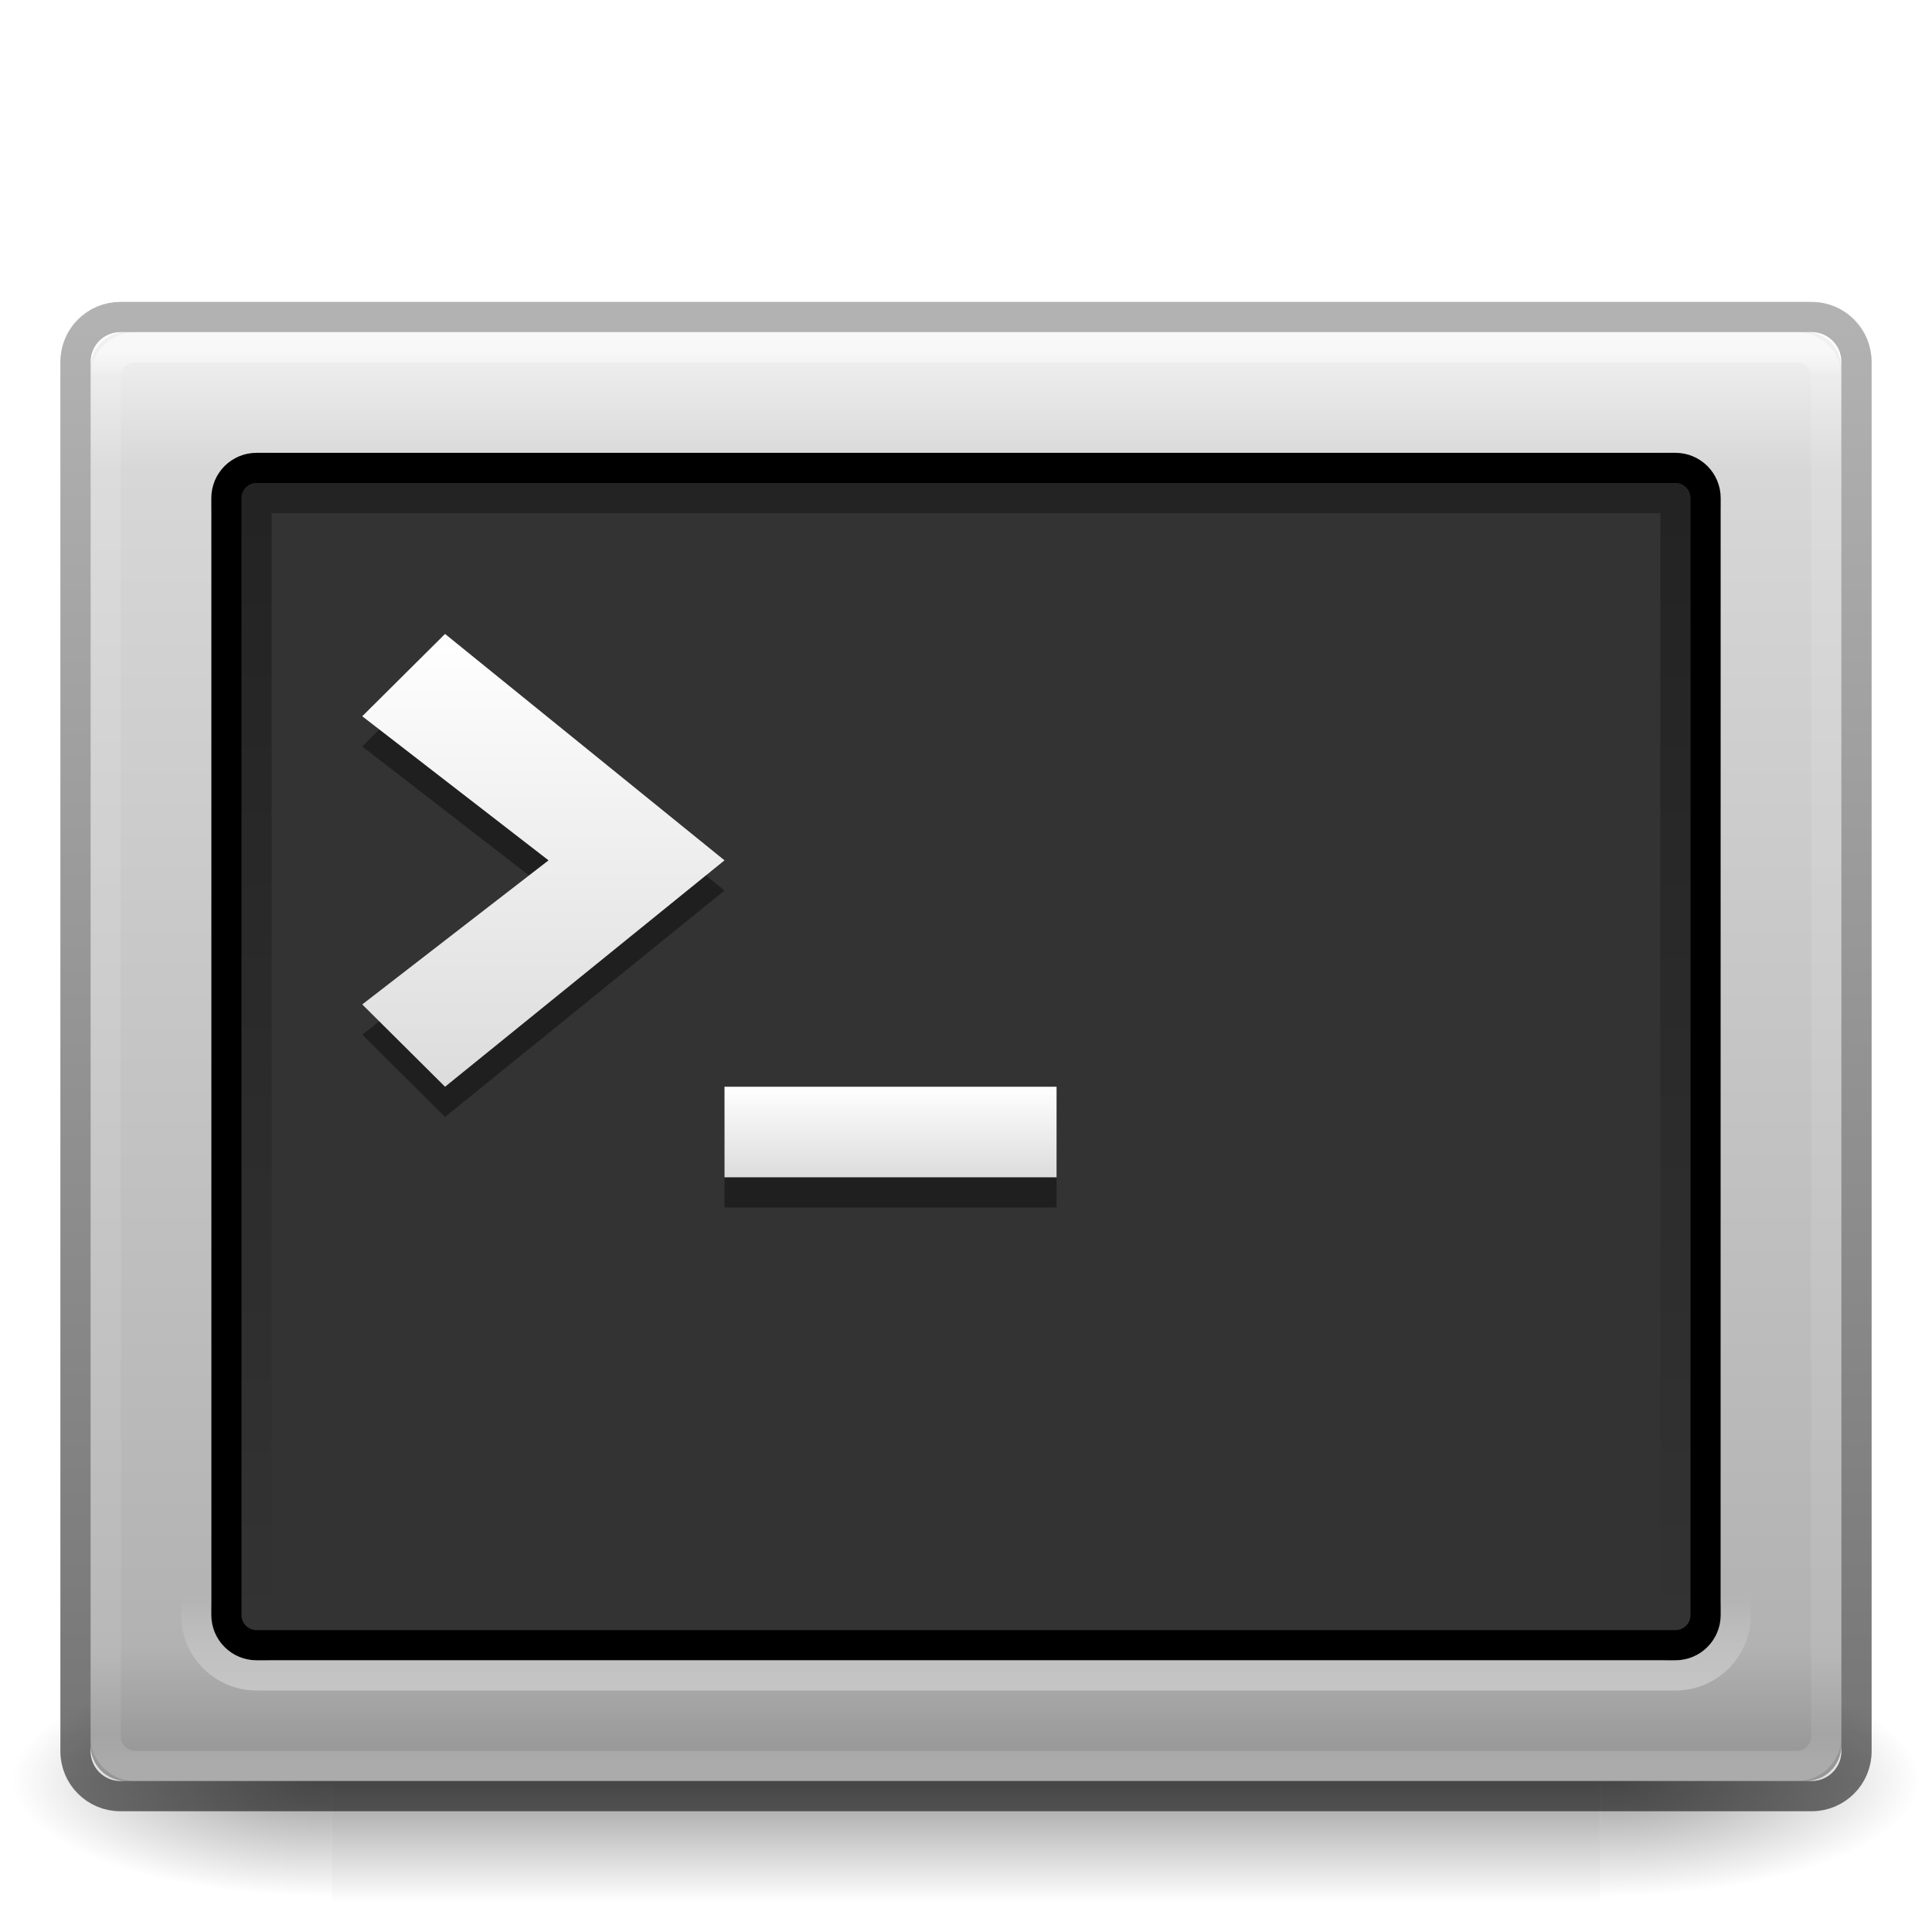
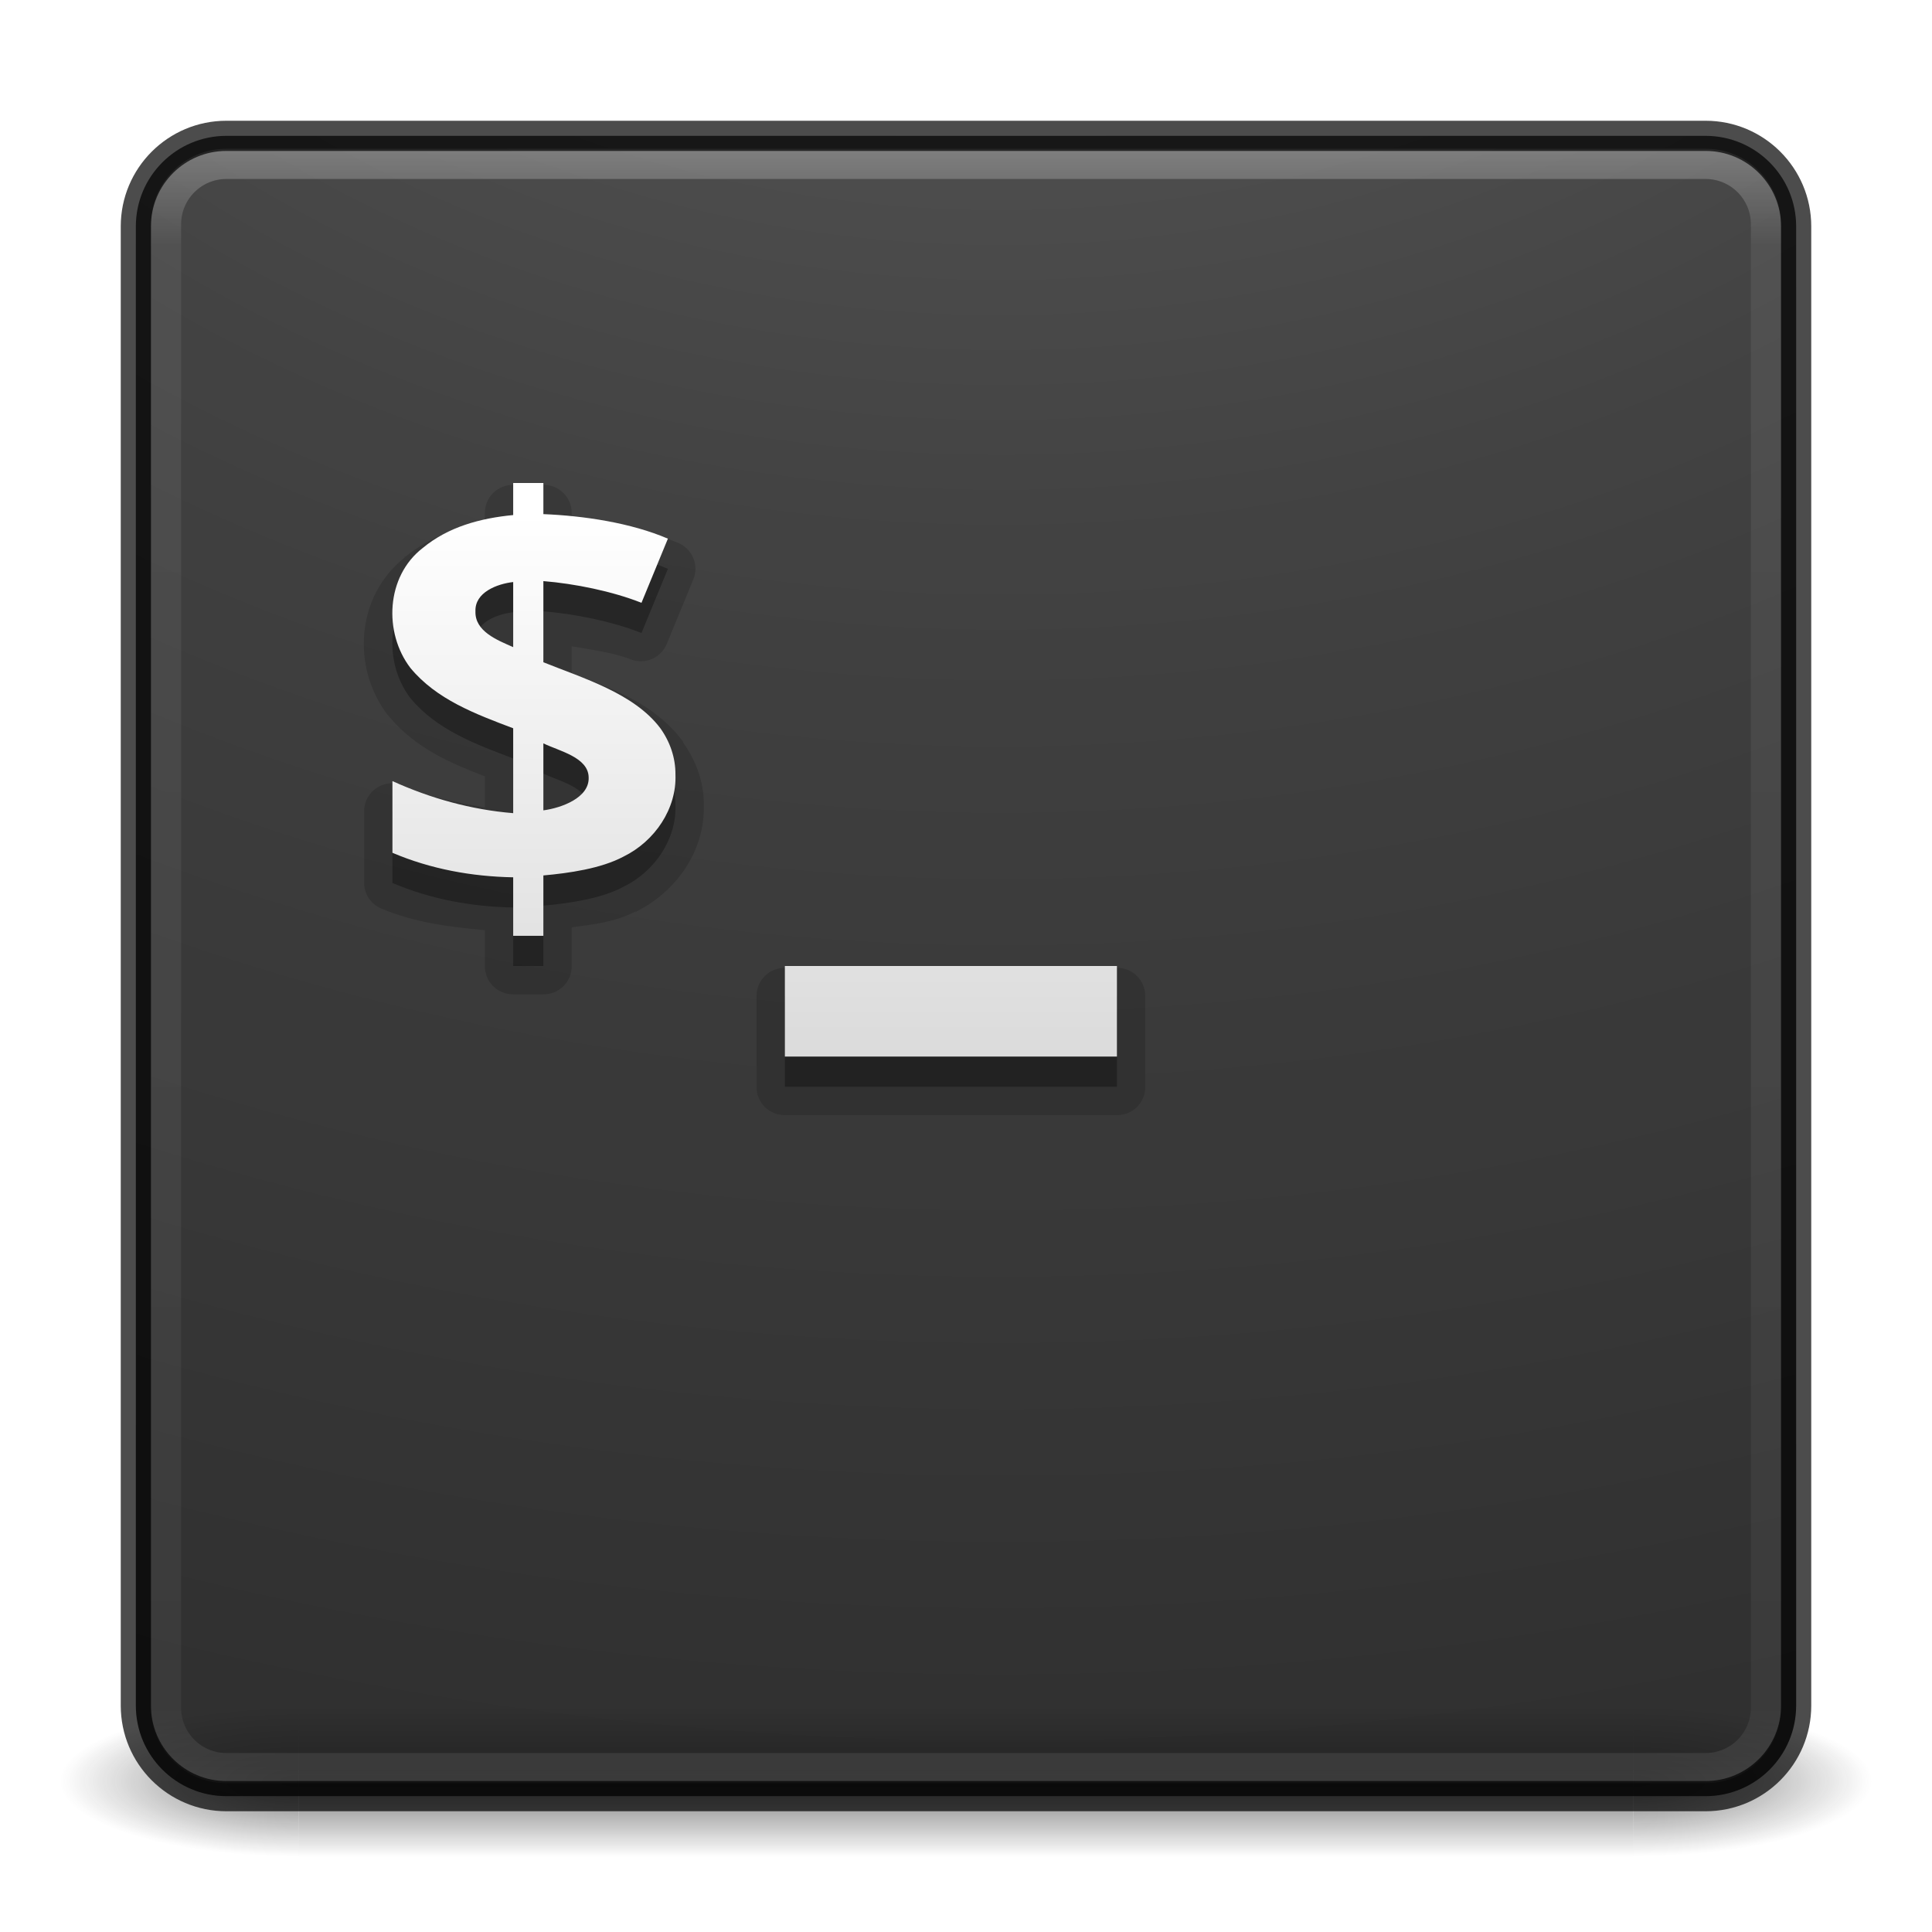
- <svg xmlns="http://www.w3.org/2000/svg" xmlns:xlink="http://www.w3.org/1999/xlink" width="64px" height="64px" id="svg3177" version="1.1">
-   <defs id="defs3179">
-     <linearGradient xlink:href="#linearGradient5048-7-7-5-1" id="linearGradient8960" gradientUnits="userSpaceOnUse" gradientTransform="matrix(0.08698226,0,0,0.03294117,-84.43789,35.92218)" x1="302.857" y1="366.648" x2="302.857" y2="609.505" />
-     <linearGradient id="linearGradient5048-7-7-5-1">
-       <stop offset="0" style="stop-color:#000000;stop-opacity:0" id="stop5050-5-6-4-7" />
-       <stop offset="0.5" style="stop-color:#000000;stop-opacity:1" id="stop5056-9-0-1-4" />
-       <stop offset="1" style="stop-color:#000000;stop-opacity:0" id="stop5052-6-9-5-0" />
+ <svg xmlns="http://www.w3.org/2000/svg" xmlns:xlink="http://www.w3.org/1999/xlink" version="1.1" width="64" height="64" id="svg4161">
+   <defs id="defs4163">
+     <linearGradient x1="20" y1="26" x2="20" y2="13" id="linearGradient4069" xlink:href="#linearGradient3680-6-6-6-3-7-1" gradientUnits="userSpaceOnUse" gradientTransform="matrix(1.326882,0,0,1.326882,-0.399219,-0.2324859)" />
+     <linearGradient id="linearGradient3680-6-6-6-3-7-1">
+       <stop id="stop3682-4-6-1-3-7-7" style="stop-color:#dcdcdc;stop-opacity:1" offset="0" />
+       <stop id="stop3684-8-5-8-0-2-6" style="stop-color:#ffffff;stop-opacity:1" offset="1" />
    </linearGradient>
-     <radialGradient xlink:href="#linearGradient5060-6-6-5-9" id="radialGradient8962" gradientUnits="userSpaceOnUse" gradientTransform="matrix(0.08835631,0,0,0.03294117,-85.24884,35.92218)" cx="605.714" cy="486.648" fx="605.714" fy="486.648" r="117.143" />
-     <linearGradient id="linearGradient5060-6-6-5-9">
-       <stop offset="0" style="stop-color:#000000;stop-opacity:1" id="stop5062-3-0-3-4" />
-       <stop offset="1" style="stop-color:#000000;stop-opacity:0" id="stop5064-1-4-9-8" />
+     <linearGradient x1="24" y1="5" x2="24" y2="43" id="linearGradient3180" xlink:href="#linearGradient3924-2-2-5-8" gradientUnits="userSpaceOnUse" gradientTransform="matrix(1.432432,0,0,1.436283,-2.378381,-2.470778)" />
+     <linearGradient id="linearGradient3924-2-2-5-8">
+       <stop id="stop3926-9-4-9-6" style="stop-color:#ffffff;stop-opacity:1" offset="0" />
+       <stop id="stop3928-9-8-6-5" style="stop-color:#ffffff;stop-opacity:0.235" offset="0.063" />
+       <stop id="stop3930-3-5-1-7" style="stop-color:#ffffff;stop-opacity:0.157" offset="0.951" />
+       <stop id="stop3932-8-0-4-8" style="stop-color:#ffffff;stop-opacity:0.392" offset="1" />
    </linearGradient>
-     <radialGradient xlink:href="#linearGradient5060-6-6-5-9" id="radialGradient8964" gradientUnits="userSpaceOnUse" gradientTransform="matrix(-0.08835631,0,0,0.03294117,-20.75115,35.92218)" cx="605.714" cy="486.648" fx="605.714" fy="486.648" r="117.143" />
-     <linearGradient xlink:href="#linearGradient3994-617-9-9-5-8" id="linearGradient8966" gradientUnits="userSpaceOnUse" gradientTransform="matrix(1.28895,0,0,1.297372,-83.93481,-5.731684)" x1="24" y1="7.96" x2="24" y2="43.865" />
-     <linearGradient id="linearGradient3994-617-9-9-5-8">
-       <stop offset="0" style="stop-color:#f0f0f0;stop-opacity:1" id="stop4324-9-7-4-2" />
-       <stop offset="0.086" style="stop-color:#d7d7d8;stop-opacity:1" id="stop2860-4-4-6-4" />
-       <stop offset="0.922" style="stop-color:#b2b2b3;stop-opacity:1" id="stop2862-5-9-2-5" />
-       <stop offset="1" style="stop-color:#979798;stop-opacity:1" id="stop4326-1-1-3-5" />
+     <radialGradient cx="7.118" cy="9.957" r="12.672" fx="7.118" fy="9.957" id="radialGradient3988-3" xlink:href="#linearGradient2867-449-88-871-390-598-476-591-434-148-57-177-8-3-3-6-4-8-8-8-5-7" gradientUnits="userSpaceOnUse" gradientTransform="matrix(0,12.89009,-15.82491,0,190.7424,-113.0978)" />
+     <linearGradient id="linearGradient2867-449-88-871-390-598-476-591-434-148-57-177-8-3-3-6-4-8-8-8-5-7">
+       <stop id="stop3750-1-0-7-6-6-1-3-9-3-9" style="stop-color:#505050;stop-opacity:1" offset="0" />
+       <stop id="stop3752-3-7-4-0-32-8-923-0-7-0" style="stop-color:#2b2b2b;stop-opacity:1" offset="0.262" />
+       <stop id="stop3754-1-8-5-2-7-6-7-1-9-1" style="stop-color:#0a0a0a;stop-opacity:1" offset="0.705" />
+       <stop id="stop3756-1-6-2-6-6-1-96-6-0-1" style="stop-color:#000000;stop-opacity:1" offset="1" />
    </linearGradient>
-     <linearGradient xlink:href="#linearGradient3886-5" id="linearGradient8968" gradientUnits="userSpaceOnUse" gradientTransform="matrix(1.265481,0,0,1.20394,-83.37311,0.3165535)" x1="45.281" y1="3.658" x2="45.281" y2="42.443" />
-     <linearGradient id="linearGradient3886-5">
-       <stop id="stop3888-0" style="stop-color:#ffffff;stop-opacity:1;" offset="0" />
-       <stop offset="0.015" style="stop-color:#ffffff;stop-opacity:0.235;" id="stop3890-8" />
-       <stop id="stop3892-9" style="stop-color:#ffffff;stop-opacity:0.157;" offset="0.978" />
-       <stop id="stop3894-2" style="stop-color:#ffffff;stop-opacity:0.392;" offset="1" />
+     <radialGradient cx="4.993" cy="43.5" r="2.5" fx="4.993" fy="43.5" id="radialGradient3337-2-2" xlink:href="#linearGradient3688-166-749-4-0-3-8" gradientUnits="userSpaceOnUse" gradientTransform="matrix(2.003784,0,0,1.4,27.98813,-17.4)" />
+     <linearGradient id="linearGradient3688-166-749-4-0-3-8">
+       <stop id="stop2883-4-0-1-8" style="stop-color:#181818;stop-opacity:1" offset="0" />
+       <stop id="stop2885-9-2-9-6" style="stop-color:#181818;stop-opacity:0" offset="1" />
    </linearGradient>
-     <linearGradient xlink:href="#linearGradient4008-764-3-0-2-0" id="linearGradient8970" gradientUnits="userSpaceOnUse" gradientTransform="matrix(1.25534,0,0,1.196505,-83.12813,-0.7307917)" x1="10.014" y1="44.96" x2="10.014" y2="2.876" />
-     <linearGradient id="linearGradient4008-764-3-0-2-0">
-       <stop offset="0" style="stop-color:#000000;stop-opacity:0.549;" id="stop4334-7-6-8-0" />
-       <stop offset="1" style="stop-color:#000000;stop-opacity:0.298;" id="stop4336-8-0-9-1" />
+     <radialGradient cx="4.993" cy="43.5" r="2.5" fx="4.993" fy="43.5" id="radialGradient3339-1-4" xlink:href="#linearGradient3688-464-309-9-2-4-2" gradientUnits="userSpaceOnUse" gradientTransform="matrix(2.003784,0,0,1.4,-20.01187,-104.4)" />
+     <linearGradient id="linearGradient3688-464-309-9-2-4-2">
+       <stop id="stop2889-7-9-6-9" style="stop-color:#181818;stop-opacity:1" offset="0" />
+       <stop id="stop2891-6-6-1-7" style="stop-color:#181818;stop-opacity:0" offset="1" />
    </linearGradient>
-     <linearGradient xlink:href="#linearGradient2223-4-6-9-79" id="linearGradient8972" gradientUnits="userSpaceOnUse" gradientTransform="matrix(1.296011,0,0,1.337781,-84.09669,1.299425)" x1="23.071" y1="36.047" x2="23.071" y2="33.296" />
-     <linearGradient id="linearGradient2223-4-6-9-79">
-       <stop offset="0" style="stop-color:#ffffff;stop-opacity:1" id="stop2225-6-4-7-4" />
-       <stop offset="1" style="stop-color:#ffffff;stop-opacity:0" id="stop2229-2-5-5-9" />
+     <linearGradient id="linearGradient3702-501-757-8-4-1-1">
+       <stop id="stop2895-8-9-9-1" style="stop-color:#181818;stop-opacity:0" offset="0" />
+       <stop id="stop2897-7-8-7-7" style="stop-color:#181818;stop-opacity:1" offset="0.5" />
+       <stop id="stop2899-4-5-1-5" style="stop-color:#181818;stop-opacity:0" offset="1" />
    </linearGradient>
-     <linearGradient xlink:href="#linearGradient3680-6-1" id="linearGradient8974" gradientUnits="userSpaceOnUse" gradientTransform="matrix(1.375,0,0,1.5,-85.75001,-9.999996)" x1="20" y1="28" x2="20" y2="26" />
-     <linearGradient id="linearGradient3680-6-1">
-       <stop offset="0" style="stop-color:#dcdcdc;stop-opacity:1" id="stop3682-4-7" />
-       <stop offset="1" style="stop-color:#ffffff;stop-opacity:1" id="stop3684-8-1" />
-     </linearGradient>
-     <linearGradient xlink:href="#linearGradient3680-6-1" id="linearGradient8976" gradientUnits="userSpaceOnUse" gradientTransform="matrix(1.371429,0,0,1.363636,-86.71429,-7.818192)" x1="16" y1="27.045" x2="16" y2="16" />
-     <linearGradient id="linearGradient7597">
-       <stop id="stop7599" style="stop-color:#000000;stop-opacity:1;" offset="0" />
-       <stop id="stop7601" style="stop-color:#000000;stop-opacity:0;" offset="1" />
-     </linearGradient>
-     <linearGradient y2="44" x2="16.143" y1="4" x1="16.143" gradientTransform="matrix(1.205198,0,0,0.9487878,-81.92475,5.229094)" gradientUnits="userSpaceOnUse" id="linearGradient9471" xlink:href="#linearGradient7597" />
+     <linearGradient x1="25.058" y1="47.028" x2="25.058" y2="39.999" id="linearGradient4159" xlink:href="#linearGradient3702-501-757-8-4-1-1" gradientUnits="userSpaceOnUse" />
  </defs>
  <g id="layer1">
-     <g id="g8856" transform="translate(85,7)">
-       <rect width="42" height="8" x="-74" y="48" id="rect2512-9-5" style="opacity:0.402;fill:url(#linearGradient8960);fill-opacity:1;fill-rule:nonzero;stroke:none;stroke-width:1;marker:none;visibility:visible;display:inline;overflow:visible" />
-       <path d="m -32,48 c 0,0 0,8 0,8 4.55,0.015 11,-1.792 11,-4 0,-2.208 -5.078,-3.999 -11,-3.999 z" id="path2514-7-4" style="opacity:0.402;fill:url(#radialGradient8962);fill-opacity:1;fill-rule:nonzero;stroke:none;stroke-width:1;marker:none;visibility:visible;display:inline;overflow:visible" />
-       <path d="m -74,48 c 0,0 0,8 0,8 -4.55,0.015 -11,-1.792 -11,-4 0,-2.208 5.078,-3.999 11,-3.999 z" id="path2516-8-9" style="opacity:0.402;fill:url(#radialGradient8964);fill-opacity:1;fill-rule:nonzero;stroke:none;stroke-width:1;marker:none;visibility:visible;display:inline;overflow:visible" />
-       <path id="rect2551-5-8-7" d="M -80.812,4 C -81.476,4 -82,4.526 -82,5.188 l 0,45.625 C -82,51.474 -81.476,52 -80.812,52 l 55.625,0 C -24.524,52 -24,51.474 -24,50.812 l 0,-45.625 C -24,4.526 -24.524,4 -25.188,4 l -55.625,0 z M -76,8 -30,8 c 1.108,0 2,0.892 2,2 l 0,36 c 0,1.108 -0.892,2 -2,2 l -46,0 c -1.108,0 -2,-0.892 -2,-2 l 0,-36 c 0,-1.108 0.892,-2 2,-2 z" style="fill:url(#linearGradient8966);fill-opacity:1;fill-rule:evenodd;stroke:none" />
-       <rect width="56.996" height="46.996" rx="0.974" ry="0.969" x="-81.498" y="4.502" id="rect2556-8-5-4" style="opacity:0.5;fill:none;stroke:url(#linearGradient8968);stroke-width:1.004;stroke-linecap:round;stroke-linejoin:round;stroke-miterlimit:4;stroke-opacity:1;stroke-dasharray:none;stroke-dashoffset:0" />
-       <rect width="58.998" height="48.998" rx="1.487" ry="1.485" x="-82.499" y="3.501" id="rect2551-5-8-6-8" style="fill:none;stroke:url(#linearGradient8970);stroke-width:1.002;stroke-linecap:round;stroke-linejoin:round;stroke-miterlimit:4;stroke-opacity:1;stroke-dasharray:none;stroke-dashoffset:0" />
-       <rect width="49" height="39" rx="1" ry="1" x="-77.5" y="8.5" id="rect1314-3-3" style="color:#000000;fill:#000000;fill-opacity:0.8;fill-rule:nonzero;stroke:#000000;stroke-width:1;stroke-linecap:round;stroke-linejoin:round;stroke-miterlimit:4;stroke-opacity:1;stroke-dasharray:none;stroke-dashoffset:0;marker:none;visibility:visible;display:inline;overflow:visible;enable-background:accumulate" />
-       <rect width="50.998" height="40.998" rx="2" ry="2" x="-78.499" y="7.501" id="rect2221-3-8-5" style="opacity:0.4;fill:none;stroke:url(#linearGradient8972);stroke-width:1.002;stroke-linecap:round;stroke-linejoin:round;stroke-miterlimit:4;stroke-opacity:1;stroke-dasharray:none;stroke-dashoffset:0" />
-       <path d="m -50,33 0,-3 -11,0 0,3 11,0 z" id="path3651-7-2-1" style="opacity:0.4;fill:#000000;fill-opacity:1;stroke:none" />
-       <path d="m -50,32 0,-3 -11,0 0,3 11,0 z" id="path3651-2-4" style="fill:url(#linearGradient8974);fill-opacity:1;stroke:none" />
-       <path d="m -70.257,30 -2.743,-2.727 6.171,-4.773 -6.171,-4.773 L -70.257,15 -61,22.5 -70.257,30 z" id="path3653-3-2-7" style="opacity:0.4;fill:#000000;fill-opacity:1;stroke:none" />
-       <path d="m -70.257,29 -2.743,-2.727 6.171,-4.773 -6.171,-4.773 2.743,-2.727 9.257,7.5 -9.257,7.5 z" id="path3653-7-3" style="fill:url(#linearGradient8976);fill-opacity:1;stroke:none" />
-       <rect width="47" height="37" rx="0" ry="0" x="-76.5" y="9.5" id="rect1314-3-3-9-6" style="opacity:0.32;color:#000000;fill:none;stroke:url(#linearGradient9471);stroke-width:1;stroke-linecap:round;stroke-linejoin:round;stroke-miterlimit:4;stroke-opacity:1;stroke-dasharray:none;stroke-dashoffset:0;marker:none;visibility:visible;display:inline;overflow:visible;enable-background:accumulate" />
+     <g transform="matrix(1.57895,0,0,0.7142857,-5.894751,27.92857)" id="g3712-8-2-4-4" style="opacity:0.6">
+       <rect width="5" height="7" x="38" y="40" id="rect2801-5-5-7-9" style="fill:url(#radialGradient3337-2-2);fill-opacity:1;stroke:none" />
+       <rect width="5" height="7" x="-10" y="-47" transform="scale(-1,-1)" id="rect3696-3-0-3-7" style="fill:url(#radialGradient3339-1-4);fill-opacity:1;stroke:none" />
+       <rect width="28" height="7" x="10" y="40" id="rect3700-5-6-8-4" style="fill:url(#linearGradient4159);fill-opacity:1;stroke:none" />
    </g>
+     <rect width="55" height="55" rx="3" ry="3" x="4.5" y="4.5" id="rect5505-21-3-8-5-2" style="opacity:0.9;color:#000000;fill:url(#radialGradient3988-3);fill-opacity:1;fill-rule:nonzero;stroke:none;stroke-width:1;marker:none;visibility:visible;display:inline;overflow:visible;enable-background:accumulate" />
+     <rect width="53" height="53.142" rx="2" ry="2" x="5.5" y="5.429" id="rect6741-5-0-2-3" style="opacity:0.3;fill:none;stroke:url(#linearGradient3180);stroke-width:1;stroke-linecap:round;stroke-linejoin:round;stroke-miterlimit:4;stroke-opacity:1;stroke-dasharray:none;stroke-dashoffset:0" />
+     <rect width="55" height="55" rx="3" ry="3" x="4.5" y="4.5" id="rect5505-21-3-8-9-1-1" style="opacity:0.7;color:#000000;fill:none;stroke:#000000;stroke-width:1;stroke-linecap:round;stroke-linejoin:round;stroke-miterlimit:4;stroke-opacity:1;stroke-dasharray:none;stroke-dashoffset:0;marker:none;visibility:visible;display:inline;overflow:visible;enable-background:accumulate" />
+     <path d="M 17,16.062 A 0.926,0.926 0 0 0 16.062,17 l 0,0.312 c -0.921,0.174 -1.829,0.472 -2.625,1.125 -0.007,0.006 -0.024,-0.006 -0.031,0 l 0,0.031 c -1.631,1.295 -1.751,3.663 -0.562,5.219 a 0.926,0.926 0 0 0 0.031,0.031 c 0.893,1.083 2.09,1.576 3.188,2 l 0,1.031 C 15.148,26.582 14.239,26.421 13.375,26.031 A 0.926,0.926 0 0 0 12.062,26.875 l 0,2.375 a 0.926,0.926 0 0 0 0.562,0.844 c 1.103,0.468 2.272,0.615 3.438,0.719 l 0,1.188 A 0.926,0.926 0 0 0 17,32.938 l 1,0 A 0.926,0.926 0 0 0 18.938,32 l 0,-1.281 c 0.705,-0.095 1.426,-0.165 2.125,-0.531 l 0,0.031 c 0.013,-0.007 0.018,-0.025 0.031,-0.031 1.319,-0.665 2.268,-2.011 2.219,-3.531 7.9e-5,-0.01 1.5e-5,-0.021 0,-0.031 -0.001,-0.743 -0.263,-1.439 -0.688,-2.031 a 0.926,0.926 0 0 0 0,-0.031 c -0.985,-1.314 -2.485,-1.807 -3.688,-2.25 l 0,-0.906 c 0.695,0.121 1.413,0.217 1.969,0.438 a 0.926,0.926 0 0 0 1.188,-0.531 l 0.875,-2.125 A 0.926,0.926 0 0 0 22.5,18 c -1.118,-0.479 -2.375,-0.705 -3.562,-0.812 l 0,-0.188 A 0.926,0.926 0 0 0 18,16.062 l -1,0 z m 9,16 A 0.926,0.926 0 0 0 25.062,33 l 0,3 A 0.926,0.926 0 0 0 26,36.938 l 11,0 A 0.926,0.926 0 0 0 37.938,36 l 0,-3 A 0.926,0.926 0 0 0 37,32.062 l -11,0 z" id="path4108" style="font-size:14.312px;font-style:normal;font-variant:normal;font-weight:bold;font-stretch:normal;line-height:125%;letter-spacing:0px;word-spacing:0px;opacity:0.15;color:#000000;fill:#000000;fill-opacity:1;fill-rule:nonzero;stroke:none;marker:none;visibility:visible;display:inline;overflow:visible;enable-background:accumulate;font-family:Open Sans;-inkscape-font-specification:Open Sans Bold" />
+     <path d="m 17,17 0,1.062 c -1.089,0.104 -2.154,0.391 -3,1.094 -1.214,0.938 -1.298,2.801 -0.406,3.969 0.862,1.046 2.155,1.527 3.406,2 l 0,2.812 C 15.604,27.823 14.268,27.447 13,26.875 l 0,2.375 c 1.269,0.539 2.62,0.786 4,0.812 L 17,32 l 1,0 0,-2 c 0.845,-0.076 1.908,-0.226 2.656,-0.625 1.039,-0.51 1.765,-1.59 1.719,-2.719 0.004,-0.546 -0.176,-1.079 -0.5,-1.531 C 21.008,23.968 19.309,23.465 18,22.938 L 18,20.25 c 1.038,0.084 2.287,0.337 3.25,0.719 l 0.875,-2.125 C 20.896,18.317 19.34,18.086 18,18.031 L 18,17 17,17 z m 0,3.281 0,2.156 C 16.472,22.205 15.726,21.914 15.75,21.25 15.725,20.624 16.465,20.341 17,20.281 z m 1,5.344 c 0.524,0.256 1.488,0.459 1.5,1.125 0.03,0.68 -0.907,1.015 -1.5,1.094 L 18,25.625 z m 8,7.375 0,3 11,0 0,-3 -11,0 z" id="path4041" style="font-size:14.312px;font-style:normal;font-variant:normal;font-weight:bold;font-stretch:normal;line-height:125%;letter-spacing:0px;word-spacing:0px;opacity:0.3;color:#000000;fill:#000000;fill-opacity:1;fill-rule:nonzero;stroke:none;marker:none;visibility:visible;display:inline;overflow:visible;enable-background:accumulate;font-family:Open Sans;-inkscape-font-specification:Open Sans Bold" />
+     <path d="m 17,16 0,1.062 c -1.089,0.104 -2.154,0.391 -3,1.094 -1.214,0.938 -1.298,2.801 -0.406,3.969 0.862,1.046 2.155,1.527 3.406,2 l 0,2.812 C 15.604,26.823 14.268,26.447 13,25.875 l 0,2.375 c 1.269,0.539 2.62,0.786 4,0.812 L 17,31 l 1,0 0,-2 c 0.845,-0.076 1.908,-0.226 2.656,-0.625 1.039,-0.51 1.765,-1.59 1.719,-2.719 0.004,-0.546 -0.176,-1.079 -0.5,-1.531 C 21.008,22.968 19.309,22.465 18,21.938 L 18,19.25 c 1.038,0.084 2.287,0.337 3.25,0.719 l 0.875,-2.125 C 20.896,17.317 19.34,17.086 18,17.031 L 18,16 17,16 z m 0,3.281 0,2.156 C 16.472,21.205 15.726,20.914 15.75,20.25 15.725,19.624 16.465,19.341 17,19.281 z m 1,5.344 c 0.524,0.256 1.488,0.459 1.5,1.125 0.03,0.68 -0.907,1.015 -1.5,1.094 L 18,24.625 z m 8,7.375 0,3 11,0 0,-3 -11,0 z" id="path4041-4" style="font-size:14.312px;font-style:normal;font-variant:normal;font-weight:bold;font-stretch:normal;line-height:125%;letter-spacing:0px;word-spacing:0px;color:#000000;fill:url(#linearGradient4069);fill-opacity:1;fill-rule:nonzero;stroke:none;marker:none;visibility:visible;display:inline;overflow:visible;enable-background:accumulate;font-family:Open Sans;-inkscape-font-specification:Open Sans Bold" />
  </g>
</svg>
